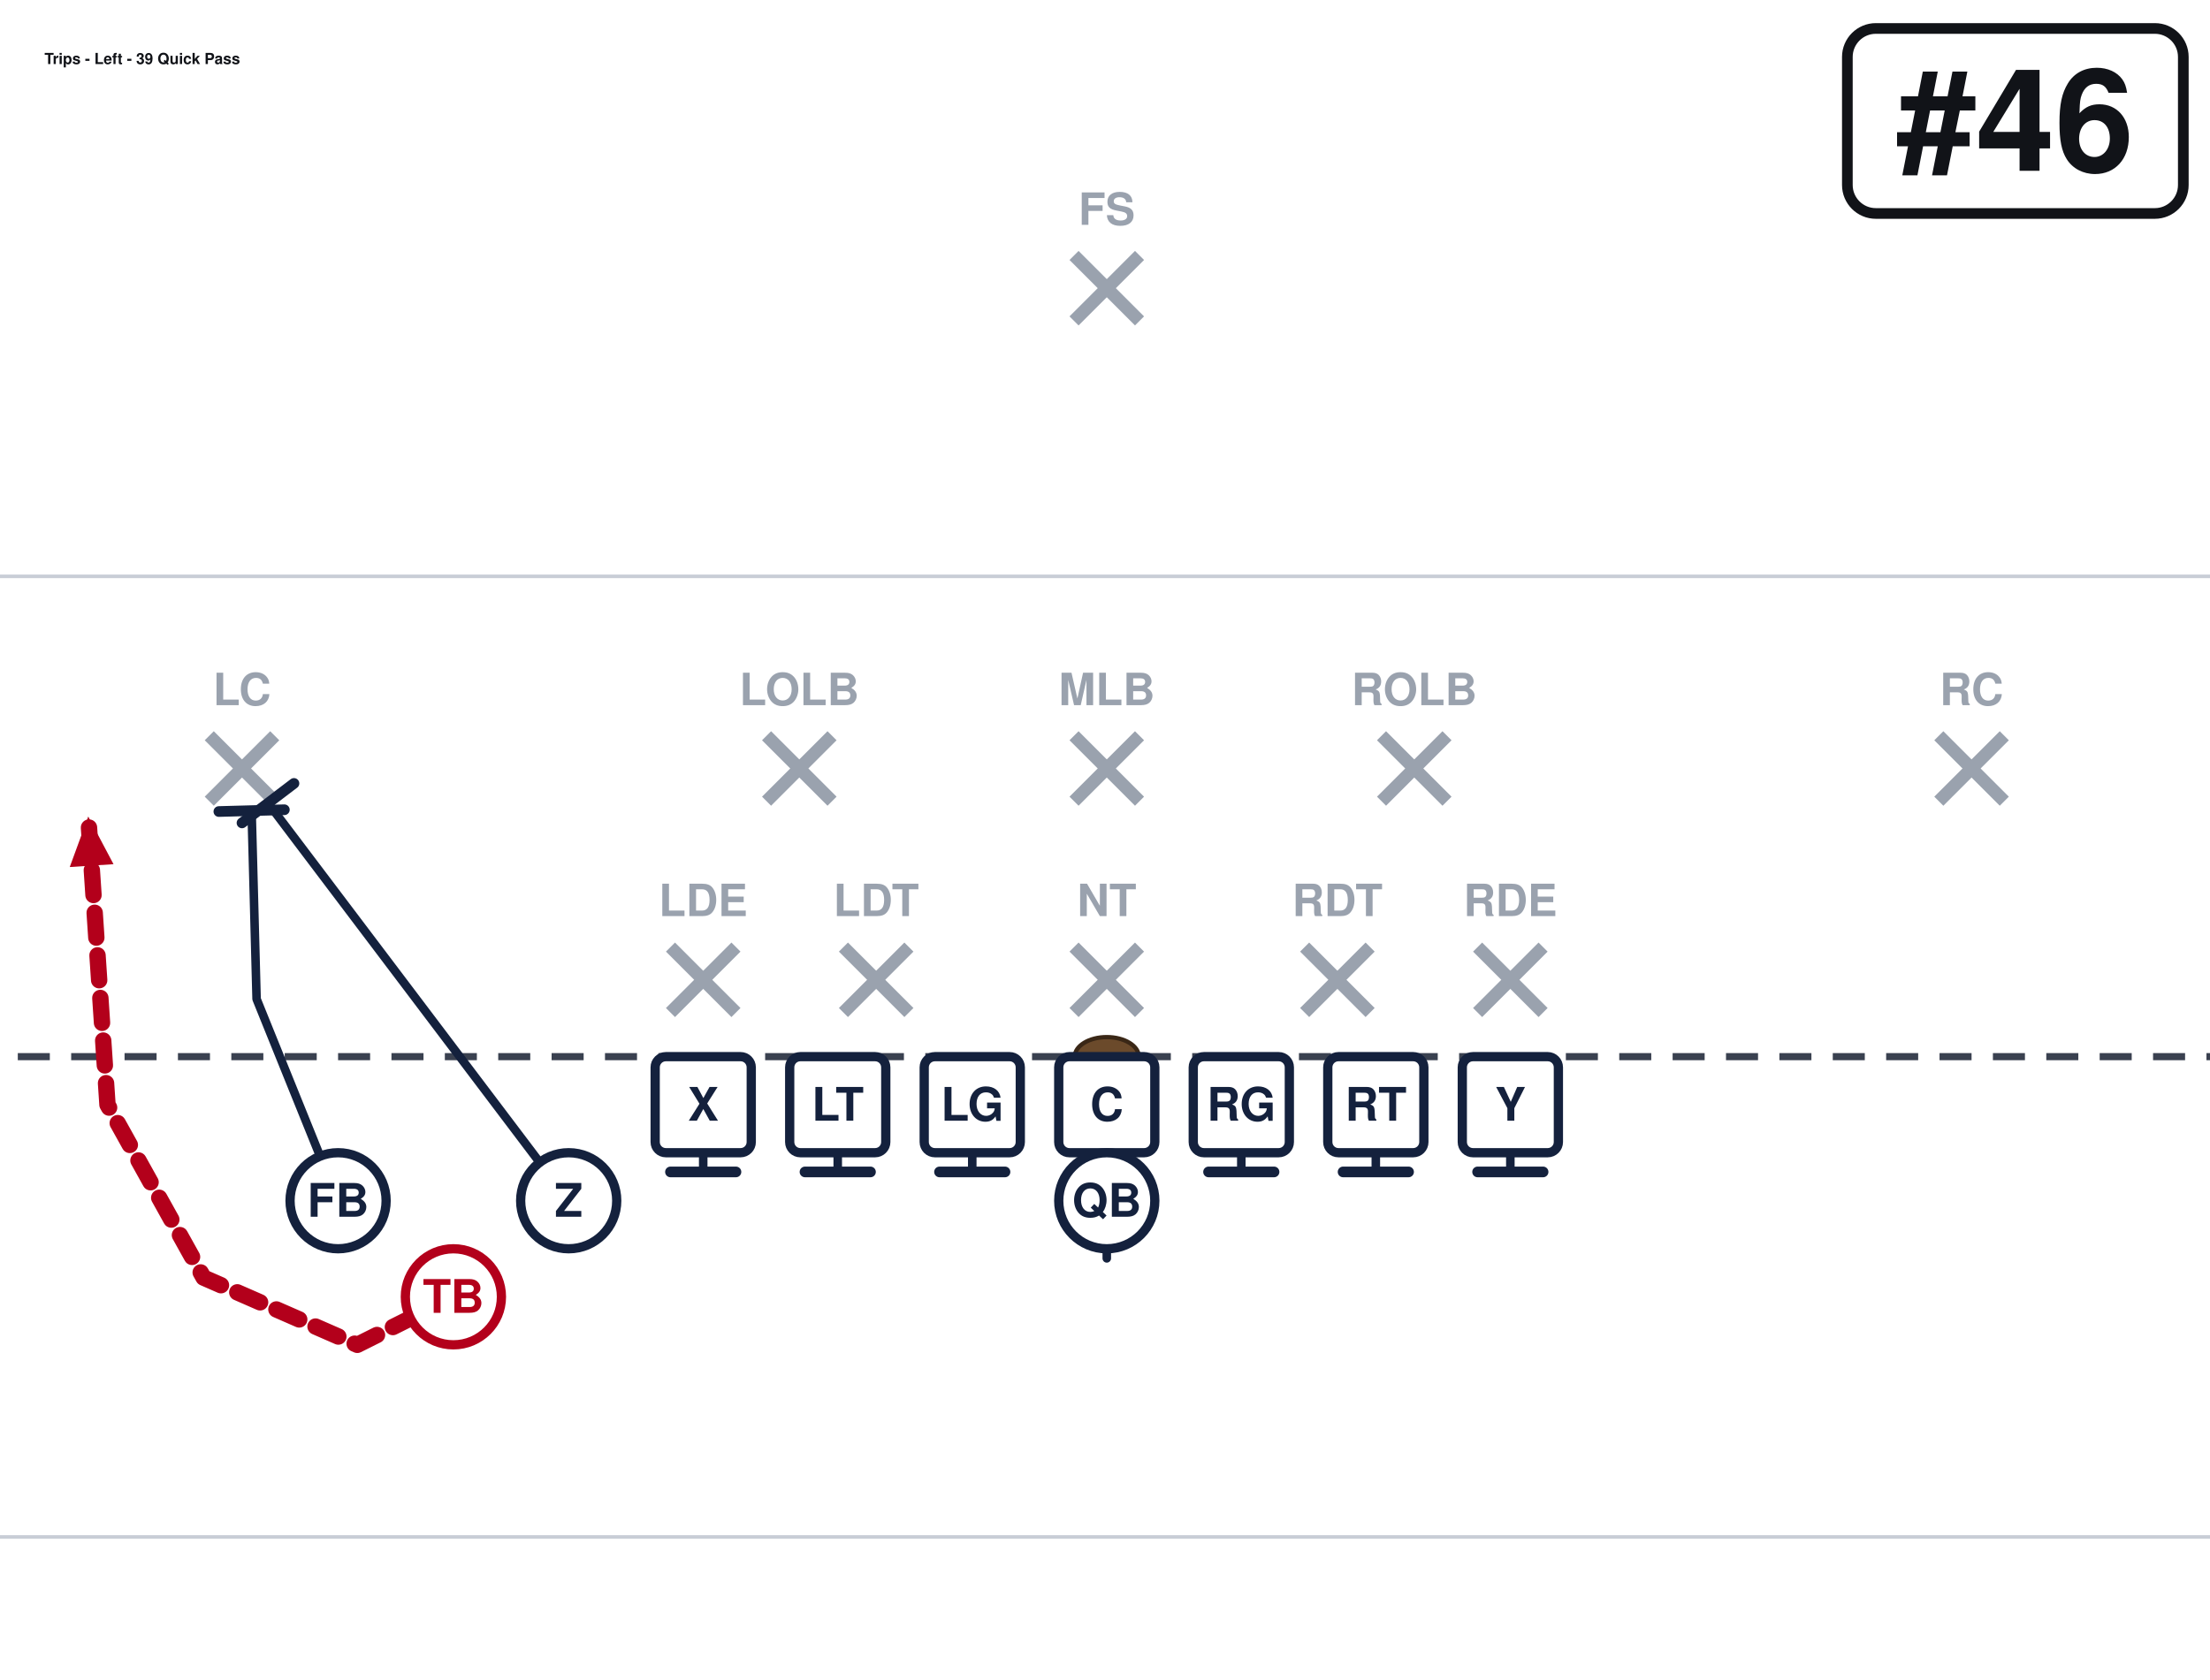
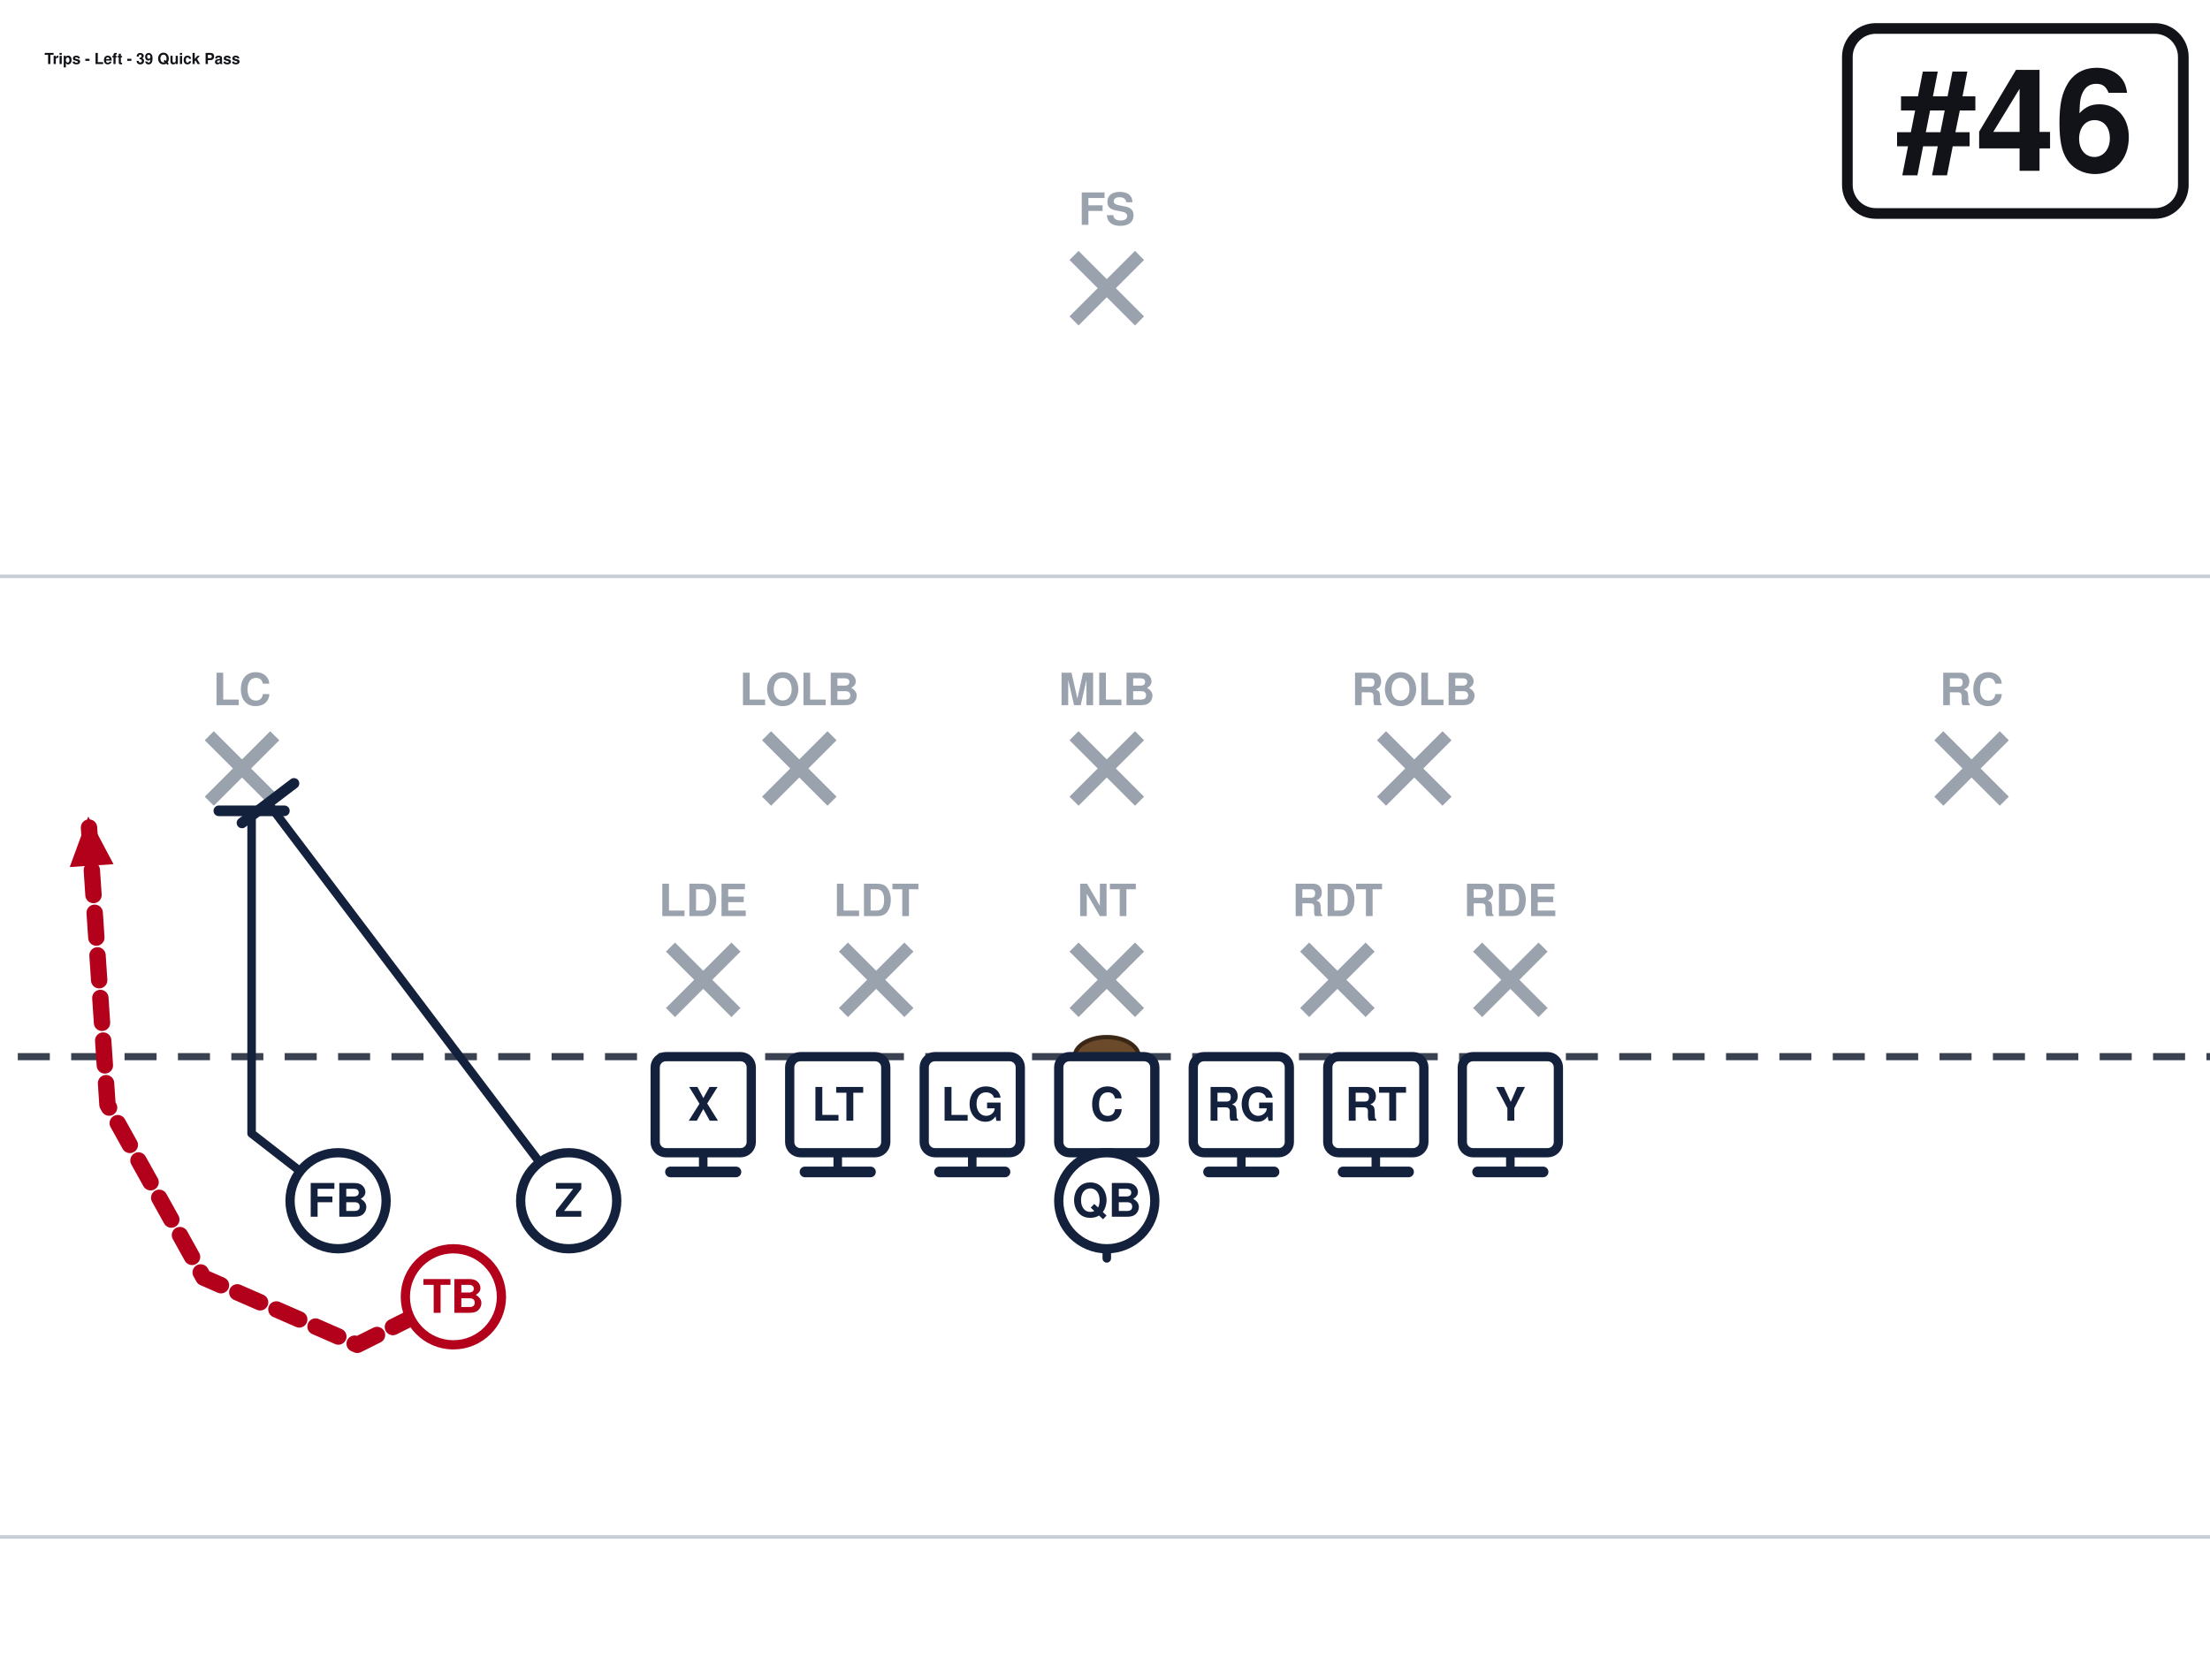
<svg xmlns="http://www.w3.org/2000/svg" width="621" height="472" viewBox="40 27 621 472" font-family="Segoe UI, Helvetica, Arial, sans-serif" role="img">
  <rect x="0" y="0" width="702" height="513" fill="#ffffff" />
  <line x1="0" y1="459.0" x2="702" y2="459.0" stroke="#c8cdd6" stroke-width="1" />
  <line x1="0" y1="189.0" x2="702" y2="189.0" stroke="#c8cdd6" stroke-width="1" />
  <line x1="0" y1="324.0" x2="702" y2="324.0" stroke="#3a4150" stroke-width="2" stroke-dasharray="9 6" />
  <ellipse cx="351.0" cy="324.0" rx="9" ry="5.5" fill="#6b4a2b" stroke="#3a2716" stroke-width="1.2" />
  <line x1="228.4" y1="293.2" x2="246.8" y2="311.6" stroke="#9aa2ae" stroke-width="3.6" />
  <line x1="246.8" y1="293.2" x2="228.4" y2="311.6" stroke="#9aa2ae" stroke-width="3.6" />
  <text x="237.6" y="284.5" text-anchor="middle" font-size="12.5" fill="#9aa2ae" font-weight="600">LDE</text>
  <line x1="277.0" y1="293.2" x2="295.4" y2="311.6" stroke="#9aa2ae" stroke-width="3.6" />
  <line x1="295.4" y1="293.2" x2="277.0" y2="311.6" stroke="#9aa2ae" stroke-width="3.6" />
  <text x="286.2" y="284.5" text-anchor="middle" font-size="12.5" fill="#9aa2ae" font-weight="600">LDT</text>
  <line x1="341.8" y1="293.2" x2="360.2" y2="311.6" stroke="#9aa2ae" stroke-width="3.6" />
  <line x1="360.2" y1="293.2" x2="341.8" y2="311.6" stroke="#9aa2ae" stroke-width="3.6" />
  <text x="351.0" y="284.5" text-anchor="middle" font-size="12.5" fill="#9aa2ae" font-weight="600">NT</text>
  <line x1="406.6" y1="293.2" x2="425.0" y2="311.6" stroke="#9aa2ae" stroke-width="3.6" />
  <line x1="425.0" y1="293.2" x2="406.6" y2="311.6" stroke="#9aa2ae" stroke-width="3.6" />
  <text x="415.8" y="284.5" text-anchor="middle" font-size="12.5" fill="#9aa2ae" font-weight="600">RDT</text>
  <line x1="455.2" y1="293.2" x2="473.6" y2="311.6" stroke="#9aa2ae" stroke-width="3.6" />
  <line x1="473.6" y1="293.2" x2="455.2" y2="311.6" stroke="#9aa2ae" stroke-width="3.6" />
  <text x="464.4" y="284.5" text-anchor="middle" font-size="12.5" fill="#9aa2ae" font-weight="600">RDE</text>
  <line x1="255.4" y1="233.8" x2="273.8" y2="252.2" stroke="#9aa2ae" stroke-width="3.6" />
  <line x1="273.8" y1="233.8" x2="255.4" y2="252.2" stroke="#9aa2ae" stroke-width="3.6" />
  <text x="264.6" y="225.2" text-anchor="middle" font-size="12.5" fill="#9aa2ae" font-weight="600">LOLB</text>
  <line x1="341.8" y1="233.8" x2="360.2" y2="252.2" stroke="#9aa2ae" stroke-width="3.6" />
  <line x1="360.2" y1="233.8" x2="341.8" y2="252.2" stroke="#9aa2ae" stroke-width="3.6" />
  <text x="351.0" y="225.2" text-anchor="middle" font-size="12.5" fill="#9aa2ae" font-weight="600">MLB</text>
  <line x1="428.2" y1="233.8" x2="446.6" y2="252.2" stroke="#9aa2ae" stroke-width="3.6" />
  <line x1="446.6" y1="233.8" x2="428.2" y2="252.2" stroke="#9aa2ae" stroke-width="3.6" />
  <text x="437.4" y="225.2" text-anchor="middle" font-size="12.5" fill="#9aa2ae" font-weight="600">ROLB</text>
  <line x1="98.8" y1="233.8" x2="117.2" y2="252.2" stroke="#9aa2ae" stroke-width="3.6" />
  <line x1="117.2" y1="233.8" x2="98.8" y2="252.2" stroke="#9aa2ae" stroke-width="3.6" />
  <text x="108.0" y="225.2" text-anchor="middle" font-size="12.5" fill="#9aa2ae" font-weight="600">LC</text>
  <line x1="584.8" y1="233.8" x2="603.2" y2="252.2" stroke="#9aa2ae" stroke-width="3.6" />
  <line x1="603.2" y1="233.8" x2="584.8" y2="252.2" stroke="#9aa2ae" stroke-width="3.6" />
  <text x="594.0" y="225.2" text-anchor="middle" font-size="12.5" fill="#9aa2ae" font-weight="600">RC</text>
  <line x1="341.8" y1="98.8" x2="360.2" y2="117.2" stroke="#9aa2ae" stroke-width="3.6" />
  <line x1="360.2" y1="98.8" x2="341.8" y2="117.2" stroke="#9aa2ae" stroke-width="3.6" />
  <text x="351.0" y="90.2" text-anchor="middle" font-size="12.5" fill="#9aa2ae" font-weight="600">FS</text>
  <path d="M237.6,337.5 L237.6,356.4" fill="none" stroke="#14213d" stroke-width="2.4" stroke-linecap="round" stroke-linejoin="round" />
  <line x1="246.8" y1="356.4" x2="228.4" y2="356.4" stroke="#14213d" stroke-width="3.0" stroke-linecap="round" />
  <path d="M275.4,337.5 L275.4,356.4" fill="none" stroke="#14213d" stroke-width="2.4" stroke-linecap="round" stroke-linejoin="round" />
  <line x1="284.6" y1="356.4" x2="266.2" y2="356.4" stroke="#14213d" stroke-width="3.0" stroke-linecap="round" />
  <path d="M313.2,337.5 L313.2,356.4" fill="none" stroke="#14213d" stroke-width="2.4" stroke-linecap="round" stroke-linejoin="round" />
  <line x1="322.4" y1="356.4" x2="304.0" y2="356.4" stroke="#14213d" stroke-width="3.0" stroke-linecap="round" />
  <path d="M351.0,337.5 L351.0,356.4" fill="none" stroke="#14213d" stroke-width="2.4" stroke-linecap="round" stroke-linejoin="round" />
  <line x1="360.2" y1="356.4" x2="341.8" y2="356.4" stroke="#14213d" stroke-width="3.0" stroke-linecap="round" />
  <path d="M388.8,337.5 L388.8,356.4" fill="none" stroke="#14213d" stroke-width="2.4" stroke-linecap="round" stroke-linejoin="round" />
  <line x1="398.0" y1="356.4" x2="379.6" y2="356.4" stroke="#14213d" stroke-width="3.0" stroke-linecap="round" />
  <path d="M426.6,337.5 L426.6,356.4" fill="none" stroke="#14213d" stroke-width="2.4" stroke-linecap="round" stroke-linejoin="round" />
  <line x1="435.8" y1="356.4" x2="417.4" y2="356.4" stroke="#14213d" stroke-width="3.0" stroke-linecap="round" />
  <path d="M464.4,337.5 L464.4,356.4" fill="none" stroke="#14213d" stroke-width="2.4" stroke-linecap="round" stroke-linejoin="round" />
  <line x1="473.6" y1="356.4" x2="455.2" y2="356.4" stroke="#14213d" stroke-width="3.0" stroke-linecap="round" />
  <path d="M199.8,364.5 L115.3,252.7" fill="none" stroke="#14213d" stroke-width="2.4" stroke-linecap="round" stroke-linejoin="round" />
  <line x1="108.0" y1="258.3" x2="122.6" y2="247.2" stroke="#14213d" stroke-width="3.0" stroke-linecap="round" />
  <path d="M351.0,364.5 L351.0,380.7" fill="none" stroke="#14213d" stroke-width="2.4" stroke-linecap="round" stroke-linejoin="round" stroke-dasharray="7 5" />
  <polygon points="351.0,380.7 346.4,370.3 355.6,370.3" fill="#14213d" />
-   <path d="M135.0,364.5 L112.1,307.8 L110.7,254.9" fill="none" stroke="#14213d" stroke-width="2.4" stroke-linecap="round" stroke-linejoin="round" />
-   <line x1="101.5" y1="255.1" x2="119.9" y2="254.6" stroke="#14213d" stroke-width="3.0" stroke-linecap="round" />
+   <path d="M135.0,364.5 L110.7,345.6 L110.7,254.9" fill="none" stroke="#14213d" stroke-width="2.4" stroke-linecap="round" stroke-linejoin="round" />
+   <line x1="101.5" y1="254.9" x2="119.9" y2="254.9" stroke="#14213d" stroke-width="3.0" stroke-linecap="round" />
  <path d="M167.4,391.5 L140.4,405.0 L97.2,386.1 L70.2,337.5 L64.8,256.5" fill="none" stroke="#b3001b" stroke-width="4.6" stroke-linecap="round" stroke-linejoin="round" stroke-dasharray="7 5" />
  <polygon points="64.8,256.5 71.9,269.9 59.6,270.7" fill="#b3001b" />
  <rect x="224.1" y="324.0" width="27.0" height="27.0" rx="3" fill="#ffffff" stroke="#14213d" stroke-width="2.6" />
  <text x="237.6" y="342.0" text-anchor="middle" font-size="13" font-weight="700" fill="#14213d">X</text>
  <rect x="261.9" y="324.0" width="27.0" height="27.0" rx="3" fill="#ffffff" stroke="#14213d" stroke-width="2.6" />
  <text x="275.4" y="342.0" text-anchor="middle" font-size="13" font-weight="700" fill="#14213d">LT</text>
  <rect x="299.7" y="324.0" width="27.0" height="27.0" rx="3" fill="#ffffff" stroke="#14213d" stroke-width="2.6" />
  <text x="313.2" y="342.0" text-anchor="middle" font-size="13" font-weight="700" fill="#14213d">LG</text>
  <rect x="337.5" y="324.0" width="27.0" height="27.0" rx="3" fill="#ffffff" stroke="#14213d" stroke-width="2.6" />
  <text x="351.0" y="342.0" text-anchor="middle" font-size="13" font-weight="700" fill="#14213d">C</text>
  <rect x="375.3" y="324.0" width="27.0" height="27.0" rx="3" fill="#ffffff" stroke="#14213d" stroke-width="2.6" />
  <text x="388.8" y="342.0" text-anchor="middle" font-size="13" font-weight="700" fill="#14213d">RG</text>
  <rect x="413.1" y="324.0" width="27.0" height="27.0" rx="3" fill="#ffffff" stroke="#14213d" stroke-width="2.6" />
  <text x="426.6" y="342.0" text-anchor="middle" font-size="13" font-weight="700" fill="#14213d">RT</text>
  <rect x="450.9" y="324.0" width="27.0" height="27.0" rx="3" fill="#ffffff" stroke="#14213d" stroke-width="2.6" />
  <text x="464.4" y="342.0" text-anchor="middle" font-size="13" font-weight="700" fill="#14213d">Y</text>
  <circle cx="199.8" cy="364.5" r="13.5" fill="#ffffff" stroke="#14213d" stroke-width="2.6" />
  <text x="199.8" y="369.0" text-anchor="middle" font-size="13" font-weight="700" fill="#14213d">Z</text>
  <circle cx="167.4" cy="391.5" r="13.5" fill="#ffffff" stroke="#b3001b" stroke-width="2.6" />
  <text x="167.4" y="396.0" text-anchor="middle" font-size="13" font-weight="700" fill="#b3001b">TB</text>
  <circle cx="135.0" cy="364.5" r="13.5" fill="#ffffff" stroke="#14213d" stroke-width="2.6" />
  <text x="135.0" y="369.0" text-anchor="middle" font-size="13" font-weight="700" fill="#14213d">FB</text>
  <circle cx="351.0" cy="364.5" r="13.5" fill="#ffffff" stroke="#14213d" stroke-width="2.6" />
  <text x="351.0" y="369.0" text-anchor="middle" font-size="13" font-weight="700" fill="#14213d">QB</text>
  <rect x="559.1" y="35.0" width="94.4" height="52.0" rx="8" fill="#ffffff" stroke="#111318" stroke-width="3" />
  <text x="606.3" y="75.0" text-anchor="middle" font-size="40" font-weight="800" fill="#111318">#46</text>
  <text x="52.5" y="45.0" font-size="4.3" font-weight="700" fill="#111318">Trips - Left - 39 Quick Pass</text>
</svg>
